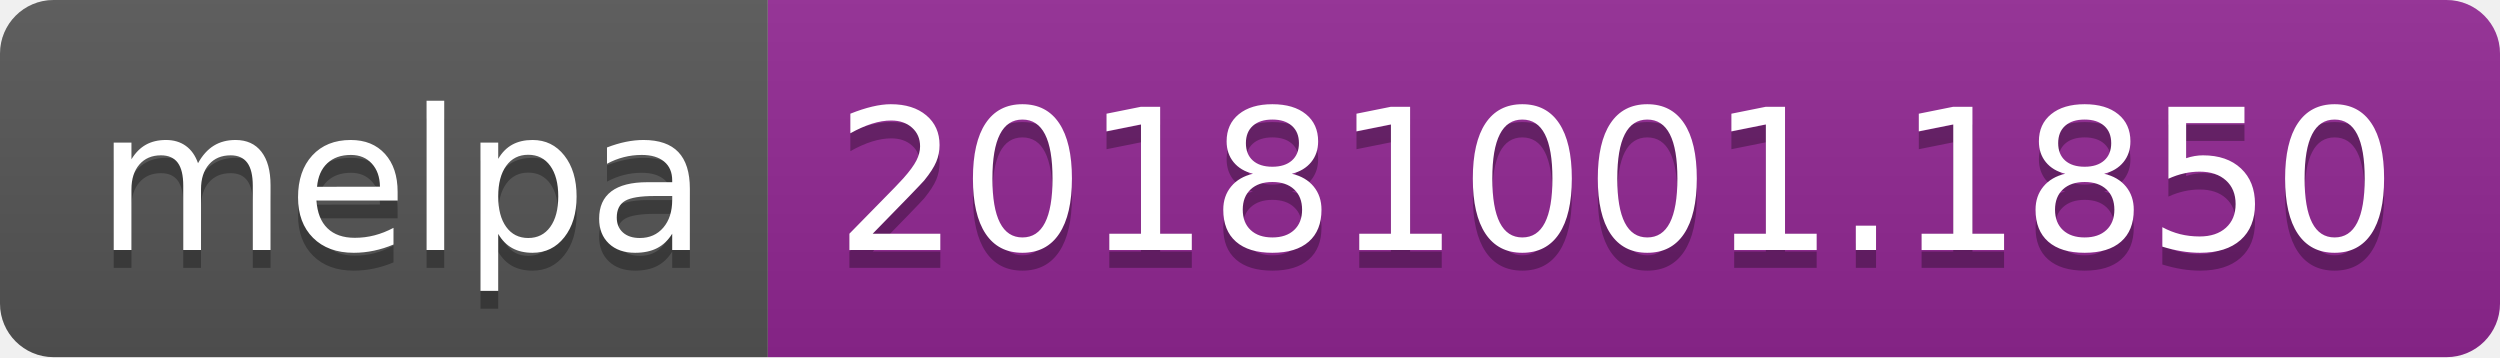
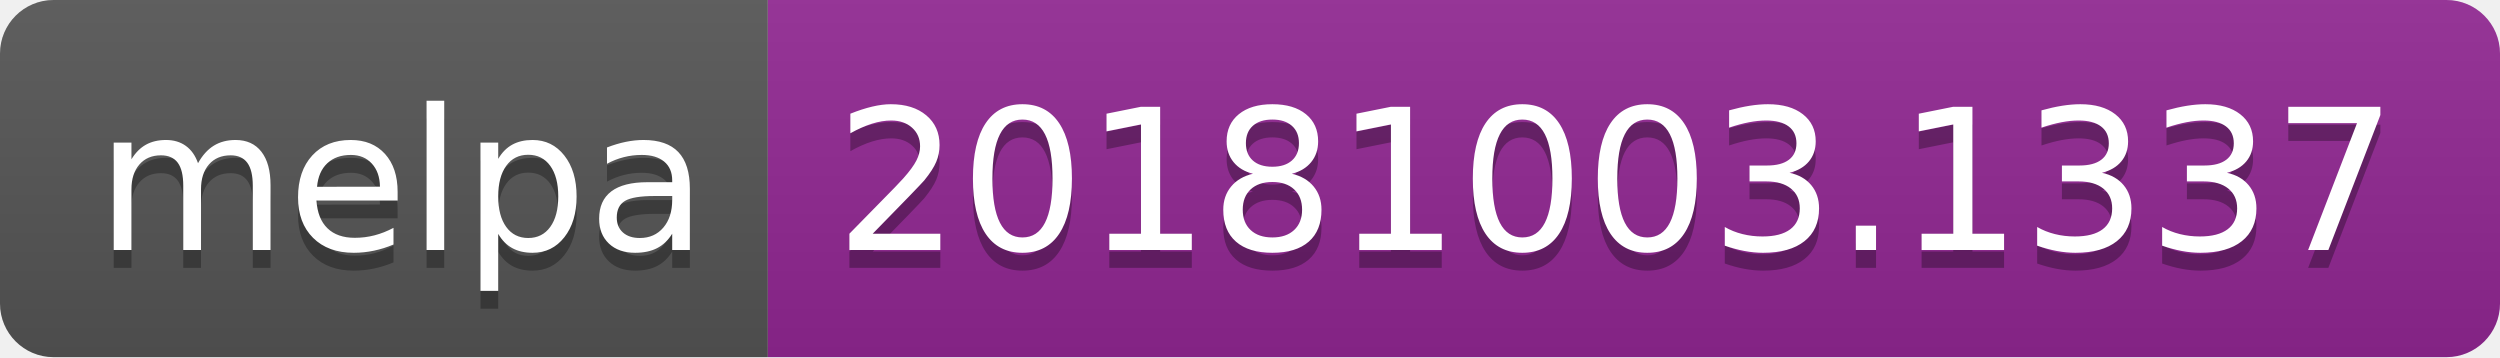
<svg xmlns="http://www.w3.org/2000/svg" width="140" height="20">
  <linearGradient id="b" x2="0" y2="100%">
    <stop offset="0" stop-color="#bbb" stop-opacity=".1" />
    <stop offset="1" stop-opacity=".1" />
  </linearGradient>
  <clipPath id="a">
    <rect width="140" height="20" rx="3" fill="#fff" />
  </clipPath>
  <g clip-path="url(#a)">
    <path fill="#555" d="M0 0h43v20H0z" />
    <path fill="#922793" d="M43 0h97v20H43z" />
    <path fill="url(#b)" d="M0 0h140v20H0z" />
  </g>
  <g fill="#fff" text-anchor="middle" font-family="DejaVu Sans,Verdana,Geneva,sans-serif" font-size="110">
    <text x="225" y="150" fill="#010101" fill-opacity=".3" transform="scale(.1)" textLength="330">melpa</text>
    <text x="225" y="140" transform="scale(.1)" textLength="330">melpa</text>
-     <text x="905" y="150" fill="#010101" fill-opacity=".3" transform="scale(.1)" textLength="870">20181001.1850</text>
-     <text x="905" y="140" transform="scale(.1)" textLength="870">20181001.1850</text>
+     <text x="905" y="150" fill="#010101" fill-opacity=".3" transform="scale(.1)" textLength="870">20181003.1337</text>
+     <text x="905" y="140" transform="scale(.1)" textLength="870">20181003.1337</text>
  </g>
</svg>
